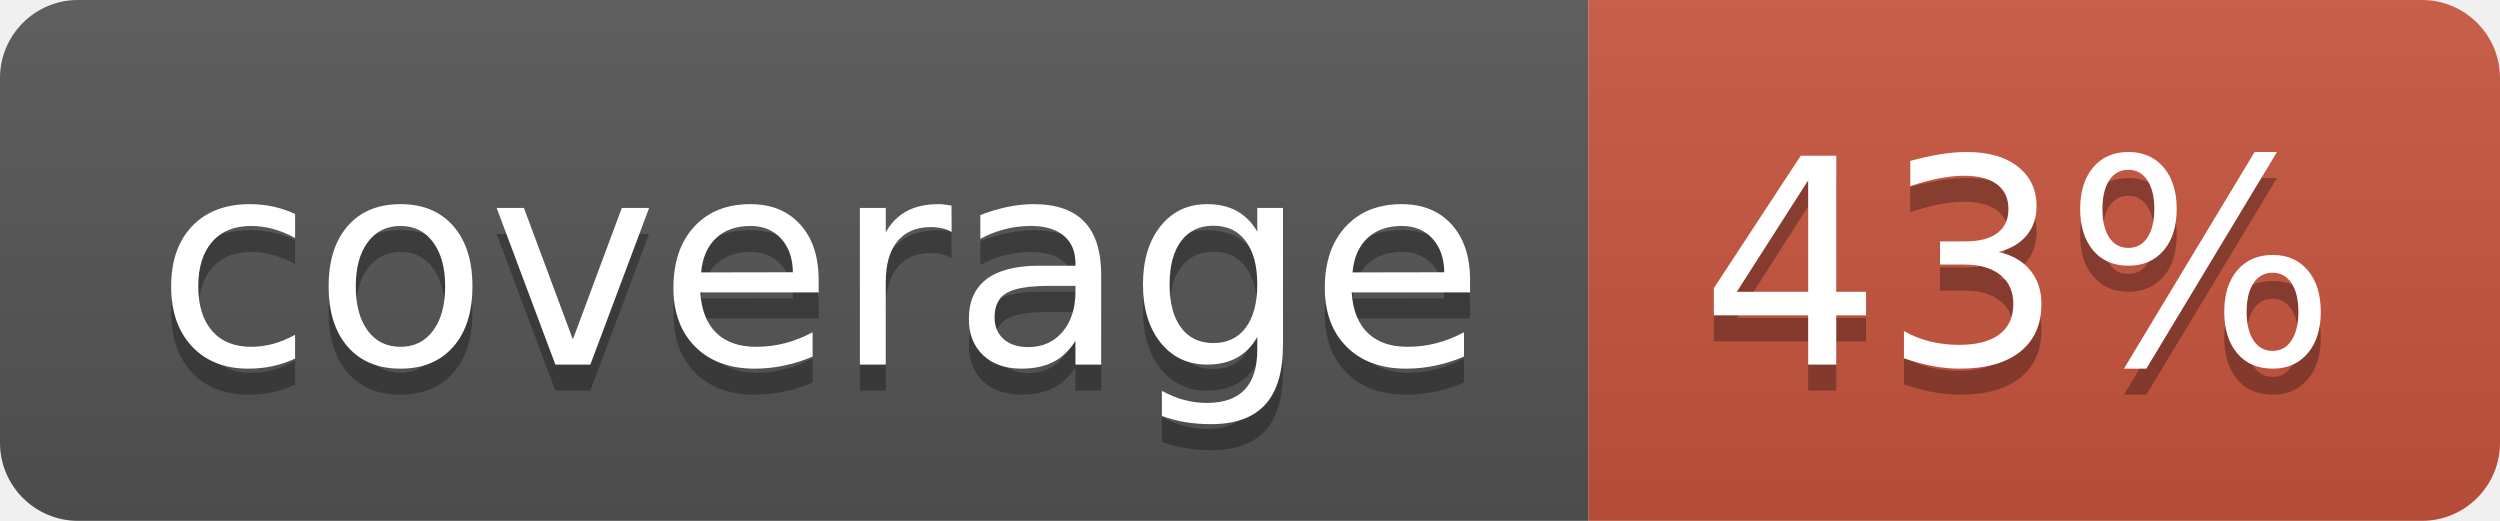
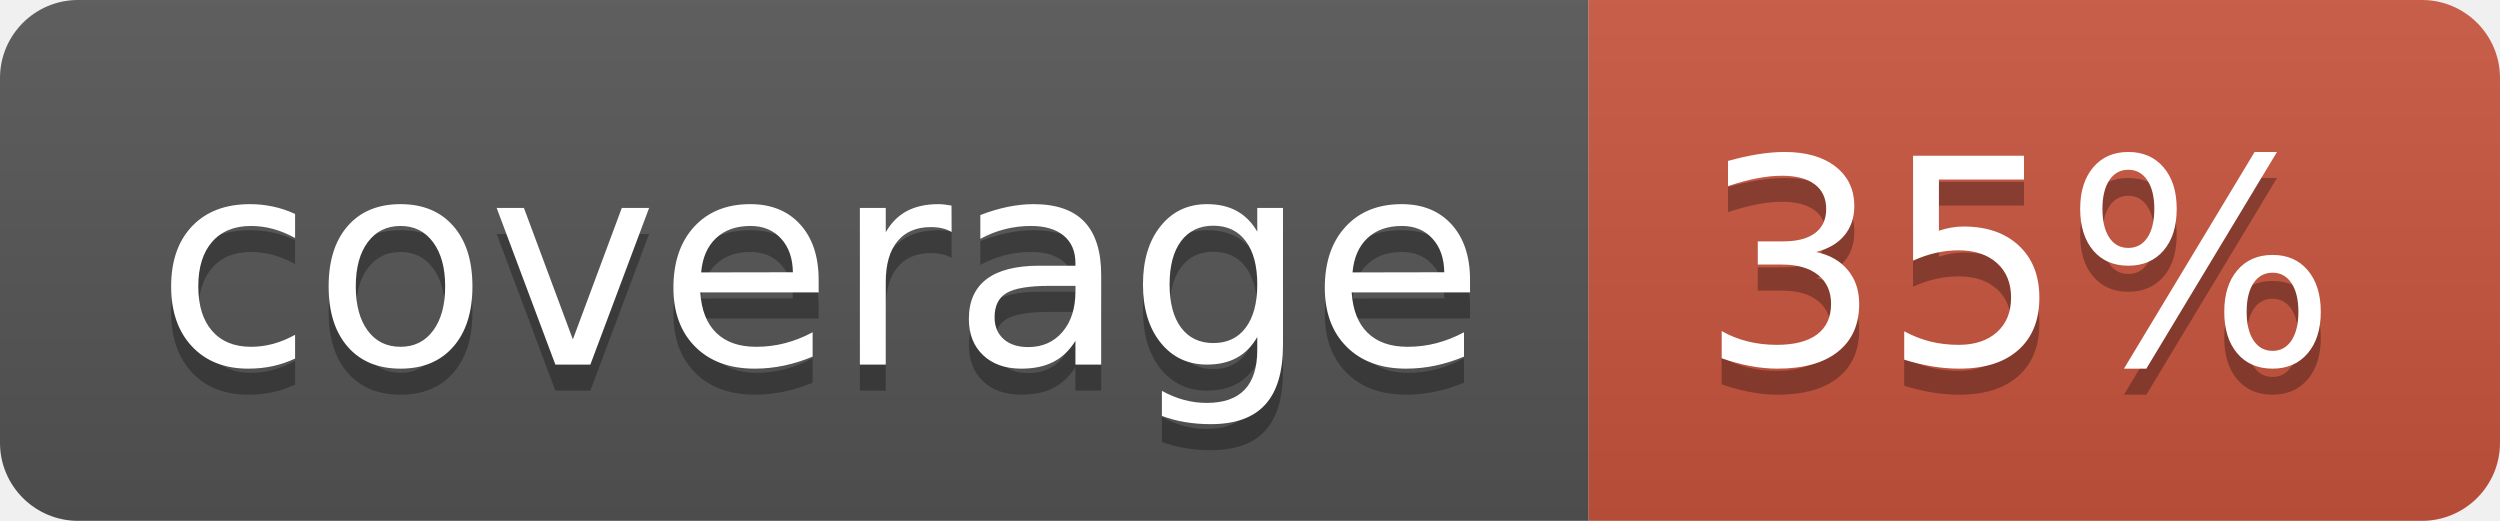
<svg xmlns="http://www.w3.org/2000/svg" width="96" height="20">
  <linearGradient id="b" x2="0" y2="100%">
    <stop offset="0" stop-color="#bbb" stop-opacity=".1" />
    <stop offset="1" stop-opacity=".1" />
  </linearGradient>
  <clipPath id="a">
    <rect width="96" height="20" rx="3" fill="#fff" />
  </clipPath>
  <g clip-path="url(#a)">
    <path fill="#555" d="M0 0h61v20H0z" />
    <path fill="#CA553E" d="M61 0h35v20H61z" />
    <path fill="url(#b)" d="M0 0h96v20H0z" />
  </g>
  <g fill="#fff" text-anchor="middle" font-family="DejaVu Sans,Verdana,Geneva,sans-serif" font-size="110">
    <text x="315" y="150" fill="#010101" fill-opacity=".3" transform="scale(.1)" textLength="510">coverage</text>
    <text x="315" y="140" transform="scale(.1)" textLength="510">coverage</text>
-     <text x="775" y="150" fill="#010101" fill-opacity=".3" transform="scale(.1)" textLength="250">43%</text>
-     <text x="775" y="140" transform="scale(.1)" textLength="250">43%</text>
+     <text x="775" y="150" fill="#010101" fill-opacity=".3" transform="scale(.1)" textLength="250">35%</text>
+     <text x="775" y="140" transform="scale(.1)" textLength="250">35%</text>
  </g>
</svg>
